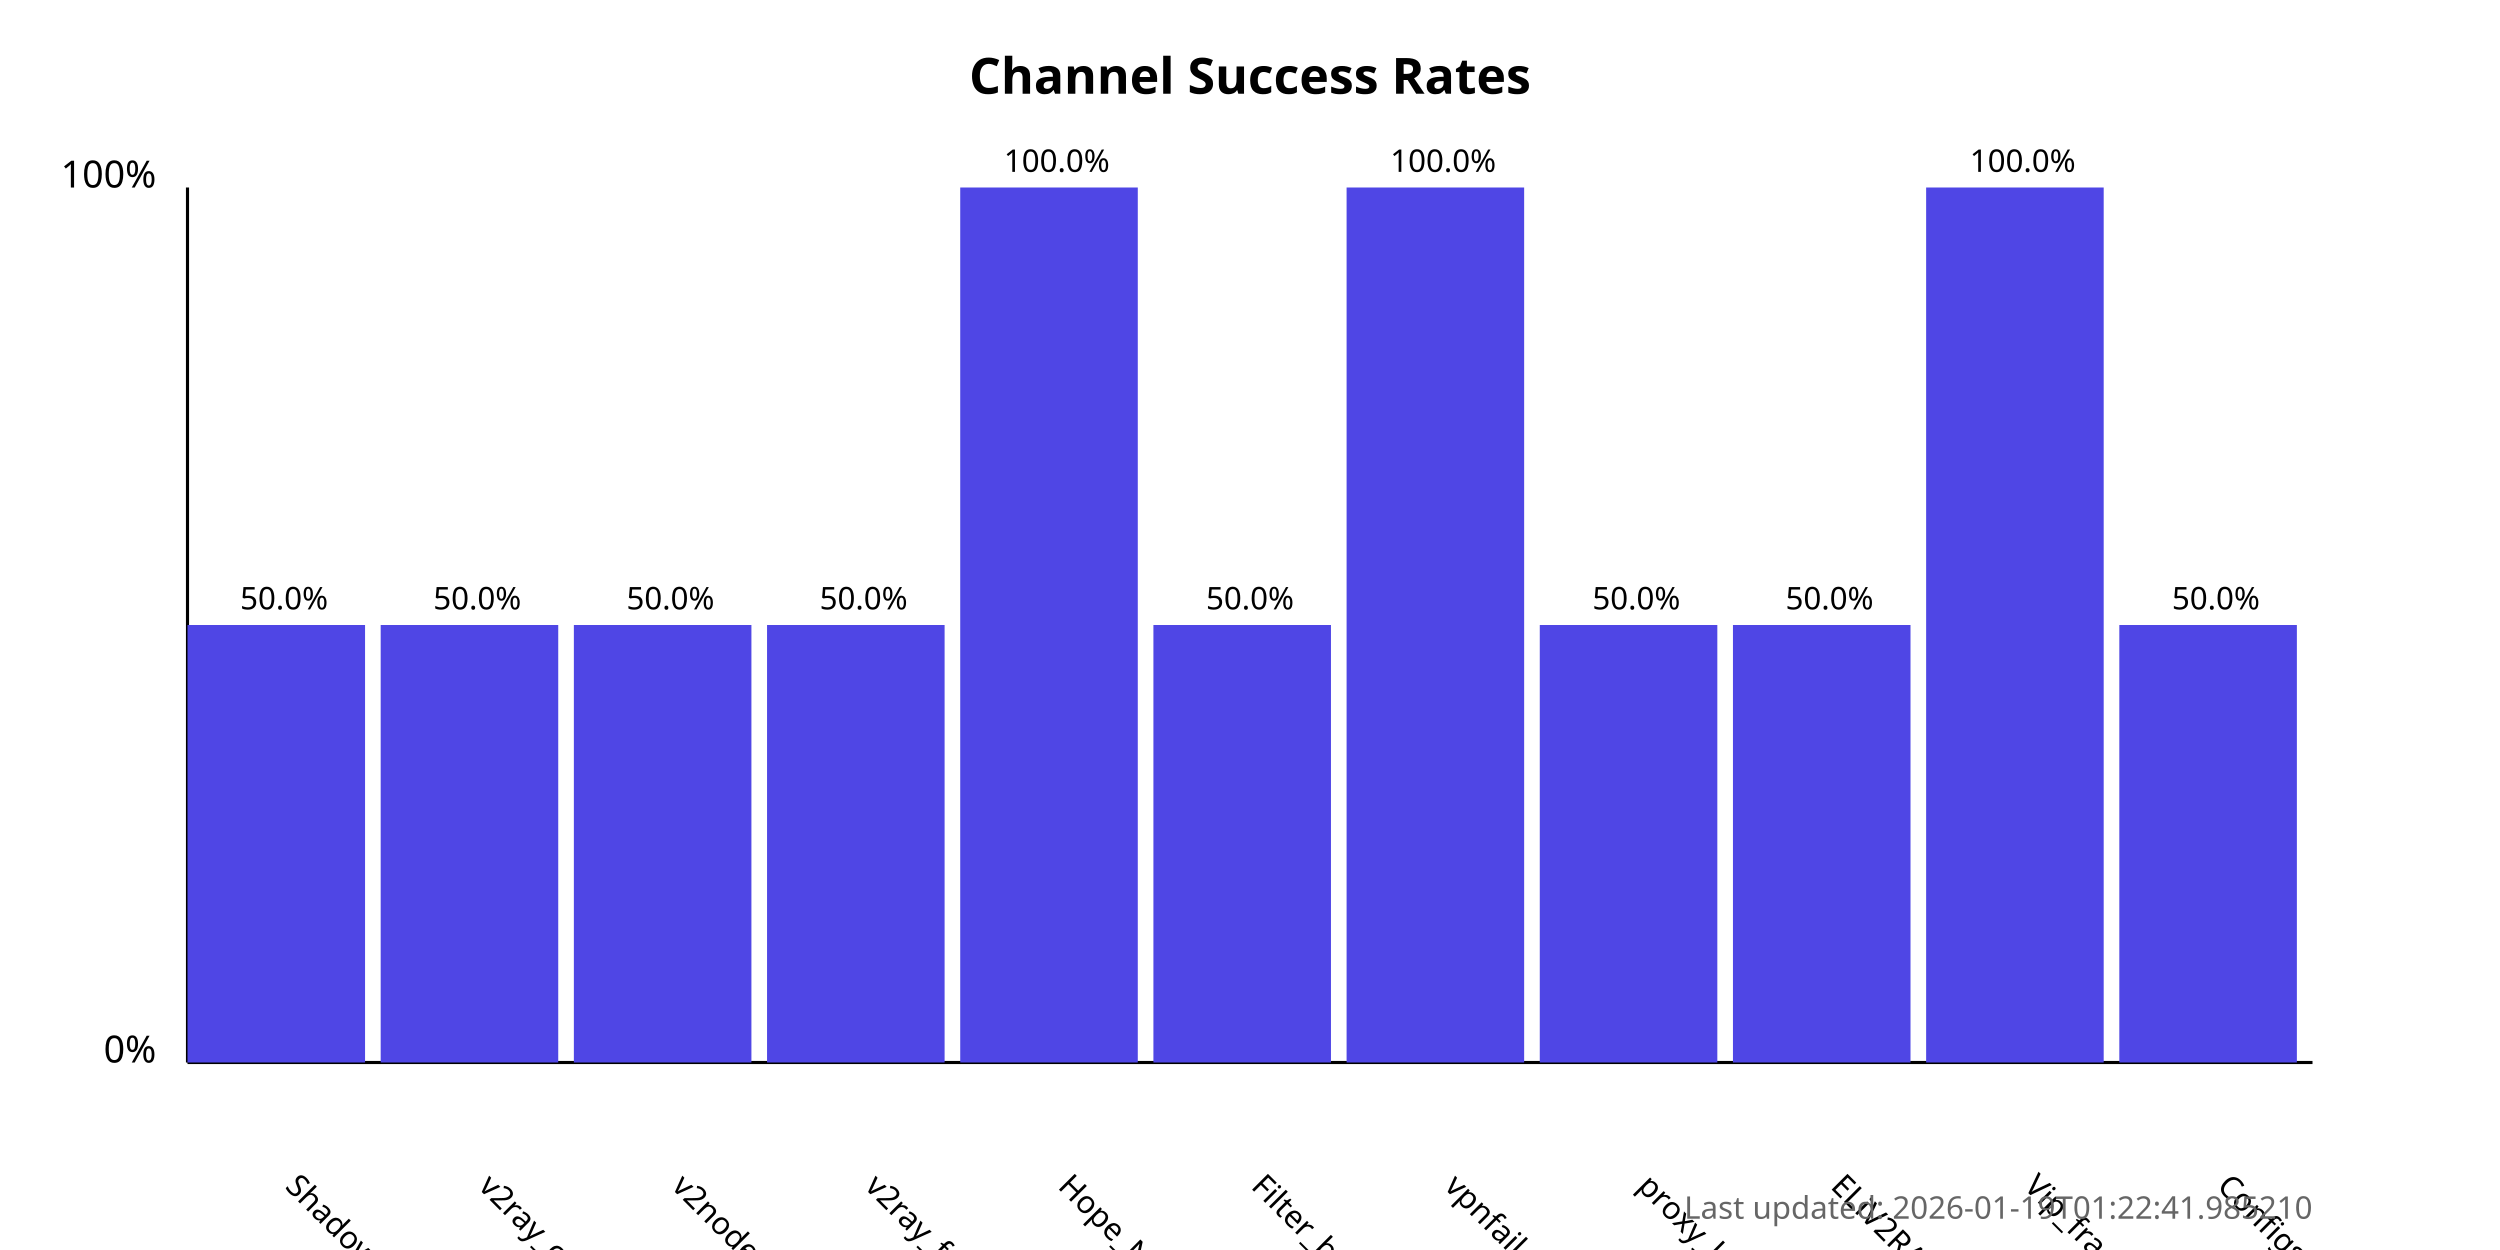
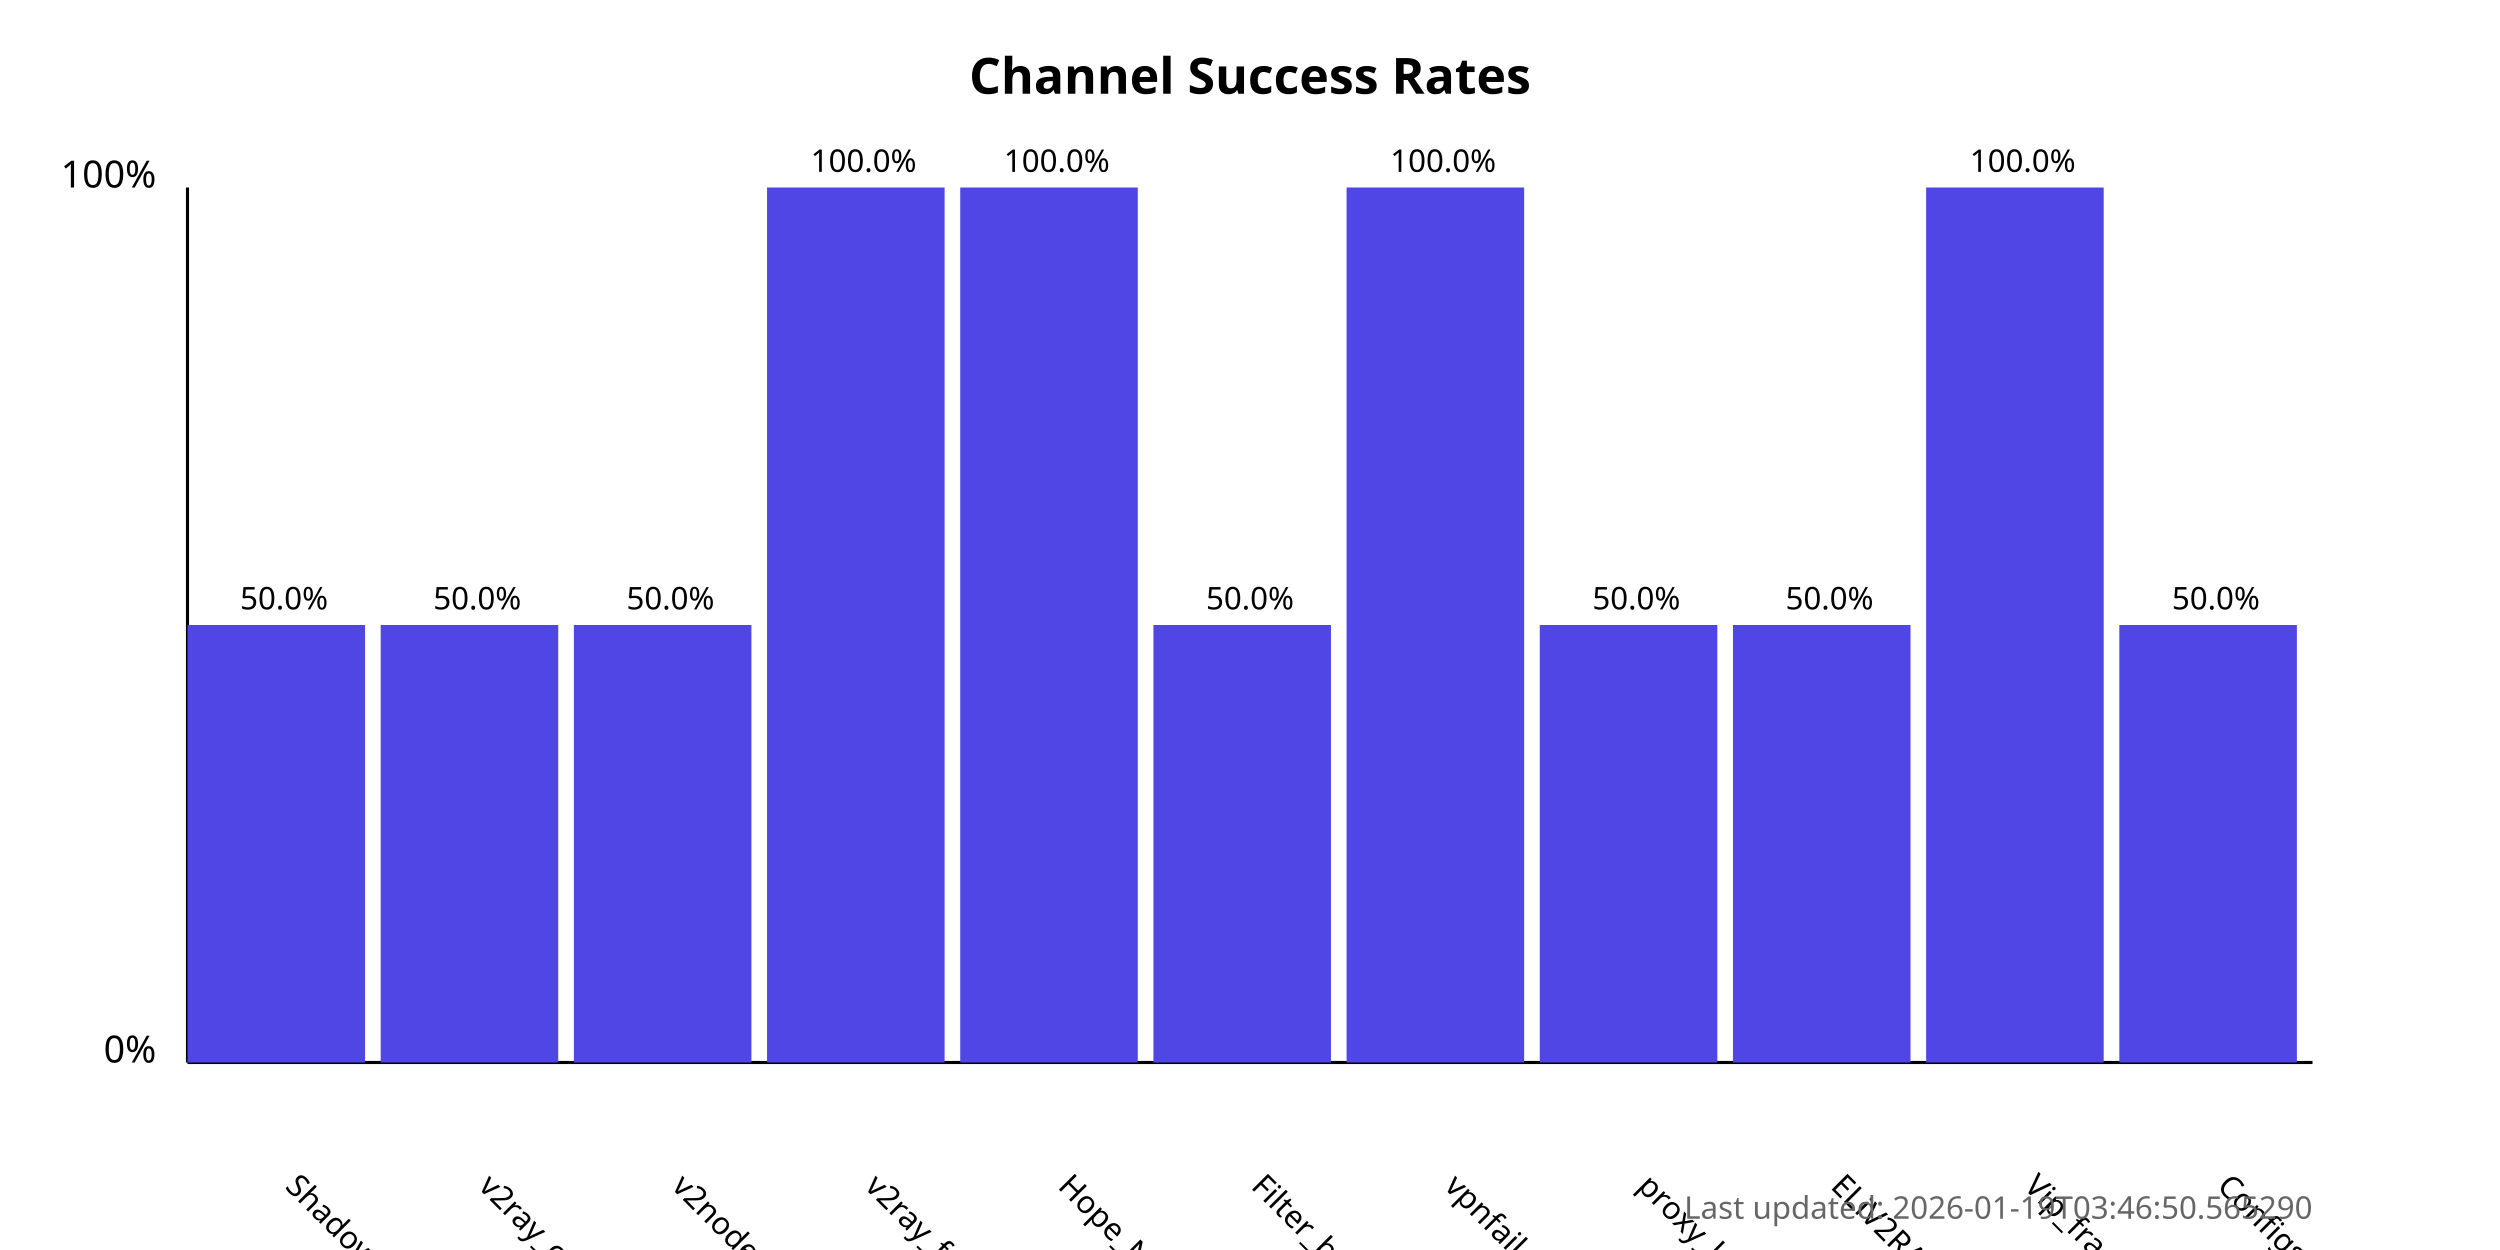
<svg xmlns="http://www.w3.org/2000/svg" width="800" height="400">
  <style>
            .chart-title { font: bold 16px sans-serif; }
            .axis-label { font: 12px sans-serif; }
            .tick-label { font: 10px sans-serif; }
            .bar { fill: #4f46e5; }
            .bar:hover { fill: #6366f1; }
            .timestamp { font: 10px sans-serif; fill: #666; }
        </style>
  <text x="400.0" y="30" text-anchor="middle" class="chart-title">
            Channel Success Rates
        </text>
  <line x1="60" y1="340" x2="60" y2="60" stroke="black" stroke-width="1" />
  <line x1="60" y1="340" x2="740" y2="340" stroke="black" stroke-width="1" />
  <text x="50" y="340" text-anchor="end" class="axis-label">0%</text>
  <text x="50" y="60" text-anchor="end" class="axis-label">100%</text>
  <g>
    <rect x="60" y="200.0" width="56.818" height="140.0" class="bar" />
    <text x="90.909" y="380" transform="rotate(45, 90.90909, 380)" text-anchor="start" class="tick-label">
                ShadowProxy66
            </text>
    <text x="90.909" y="195.0" text-anchor="middle" class="tick-label">
                50.0%
            </text>
  </g>
  <g>
    <rect x="121.818" y="200.0" width="56.818" height="140.0" class="bar" />
    <text x="152.727" y="380" transform="rotate(45, 152.7273, 380)" text-anchor="start" class="tick-label">
                v2ray_configs_pool
            </text>
    <text x="152.727" y="195.0" text-anchor="middle" class="tick-label">
                50.0%
            </text>
  </g>
  <g>
    <rect x="183.636" y="200.0" width="56.818" height="140.0" class="bar" />
    <text x="214.545" y="380" transform="rotate(45, 214.5455, 380)" text-anchor="start" class="tick-label">
                v2nodes
            </text>
    <text x="214.545" y="195.0" text-anchor="middle" class="tick-label">
                50.0%
            </text>
  </g>
  <g>
-     <rect x="245.455" y="200.0" width="56.818" height="140.0" class="bar" />
+     <rect x="245.455" y="60.0" width="56.818" height="280.0" class="bar" />
    <text x="276.364" y="380" transform="rotate(45, 276.3636, 380)" text-anchor="start" class="tick-label">
                v2ray_free_conf
            </text>
-     <text x="276.364" y="195.0" text-anchor="middle" class="tick-label">
-                 50.0%
+     <text x="276.364" y="55.0" text-anchor="middle" class="tick-label">
+                 100.0%
            </text>
  </g>
  <g>
    <rect x="307.273" y="60.0" width="56.818" height="280.0" class="bar" />
    <text x="338.182" y="380" transform="rotate(45, 338.1818, 380)" text-anchor="start" class="tick-label">
                Hope_Net
            </text>
    <text x="338.182" y="55.0" text-anchor="middle" class="tick-label">
                100.0%
            </text>
  </g>
  <g>
    <rect x="369.091" y="200.0" width="56.818" height="140.0" class="bar" />
    <text x="400.0" y="380" transform="rotate(45, 400.0, 380)" text-anchor="start" class="tick-label">
                Filter_breaker
            </text>
    <text x="400.0" y="195.0" text-anchor="middle" class="tick-label">
                50.0%
            </text>
  </g>
  <g>
    <rect x="430.909" y="60.0" width="56.818" height="280.0" class="bar" />
    <text x="461.818" y="380" transform="rotate(45, 461.8182, 380)" text-anchor="start" class="tick-label">
                vpnfail_vless
            </text>
    <text x="461.818" y="55.0" text-anchor="middle" class="tick-label">
                100.0%
            </text>
  </g>
  <g>
    <rect x="492.727" y="200.0" width="56.818" height="140.0" class="bar" />
    <text x="523.636" y="380" transform="rotate(45, 523.6364, 380)" text-anchor="start" class="tick-label">
                proxy_kafee
            </text>
    <text x="523.636" y="195.0" text-anchor="middle" class="tick-label">
                50.0%
            </text>
  </g>
  <g>
    <rect x="554.545" y="200.0" width="56.818" height="140.0" class="bar" />
    <text x="585.455" y="380" transform="rotate(45, 585.4545, 380)" text-anchor="start" class="tick-label">
                ELiV2RAY
            </text>
    <text x="585.455" y="195.0" text-anchor="middle" class="tick-label">
                50.0%
            </text>
  </g>
  <g>
    <rect x="616.364" y="60.0" width="56.818" height="280.0" class="bar" />
    <text x="647.273" y="380" transform="rotate(45, 647.2727, 380)" text-anchor="start" class="tick-label">
                Vip_fragment_v2ray
            </text>
    <text x="647.273" y="55.0" text-anchor="middle" class="tick-label">
                100.0%
            </text>
  </g>
  <g>
    <rect x="678.182" y="200.0" width="56.818" height="140.0" class="bar" />
    <text x="709.091" y="380" transform="rotate(45, 709.0909, 380)" text-anchor="start" class="tick-label">
                ConfigsHubPlus
            </text>
    <text x="709.091" y="195.0" text-anchor="middle" class="tick-label">
                50.0%
            </text>
  </g>
  <text x="740" y="390" text-anchor="end" class="timestamp">
-             Last updated: 2026-01-19T01:22:41.985210
+             Last updated: 2026-01-19T03:46:50.565290
        </text>
</svg>
